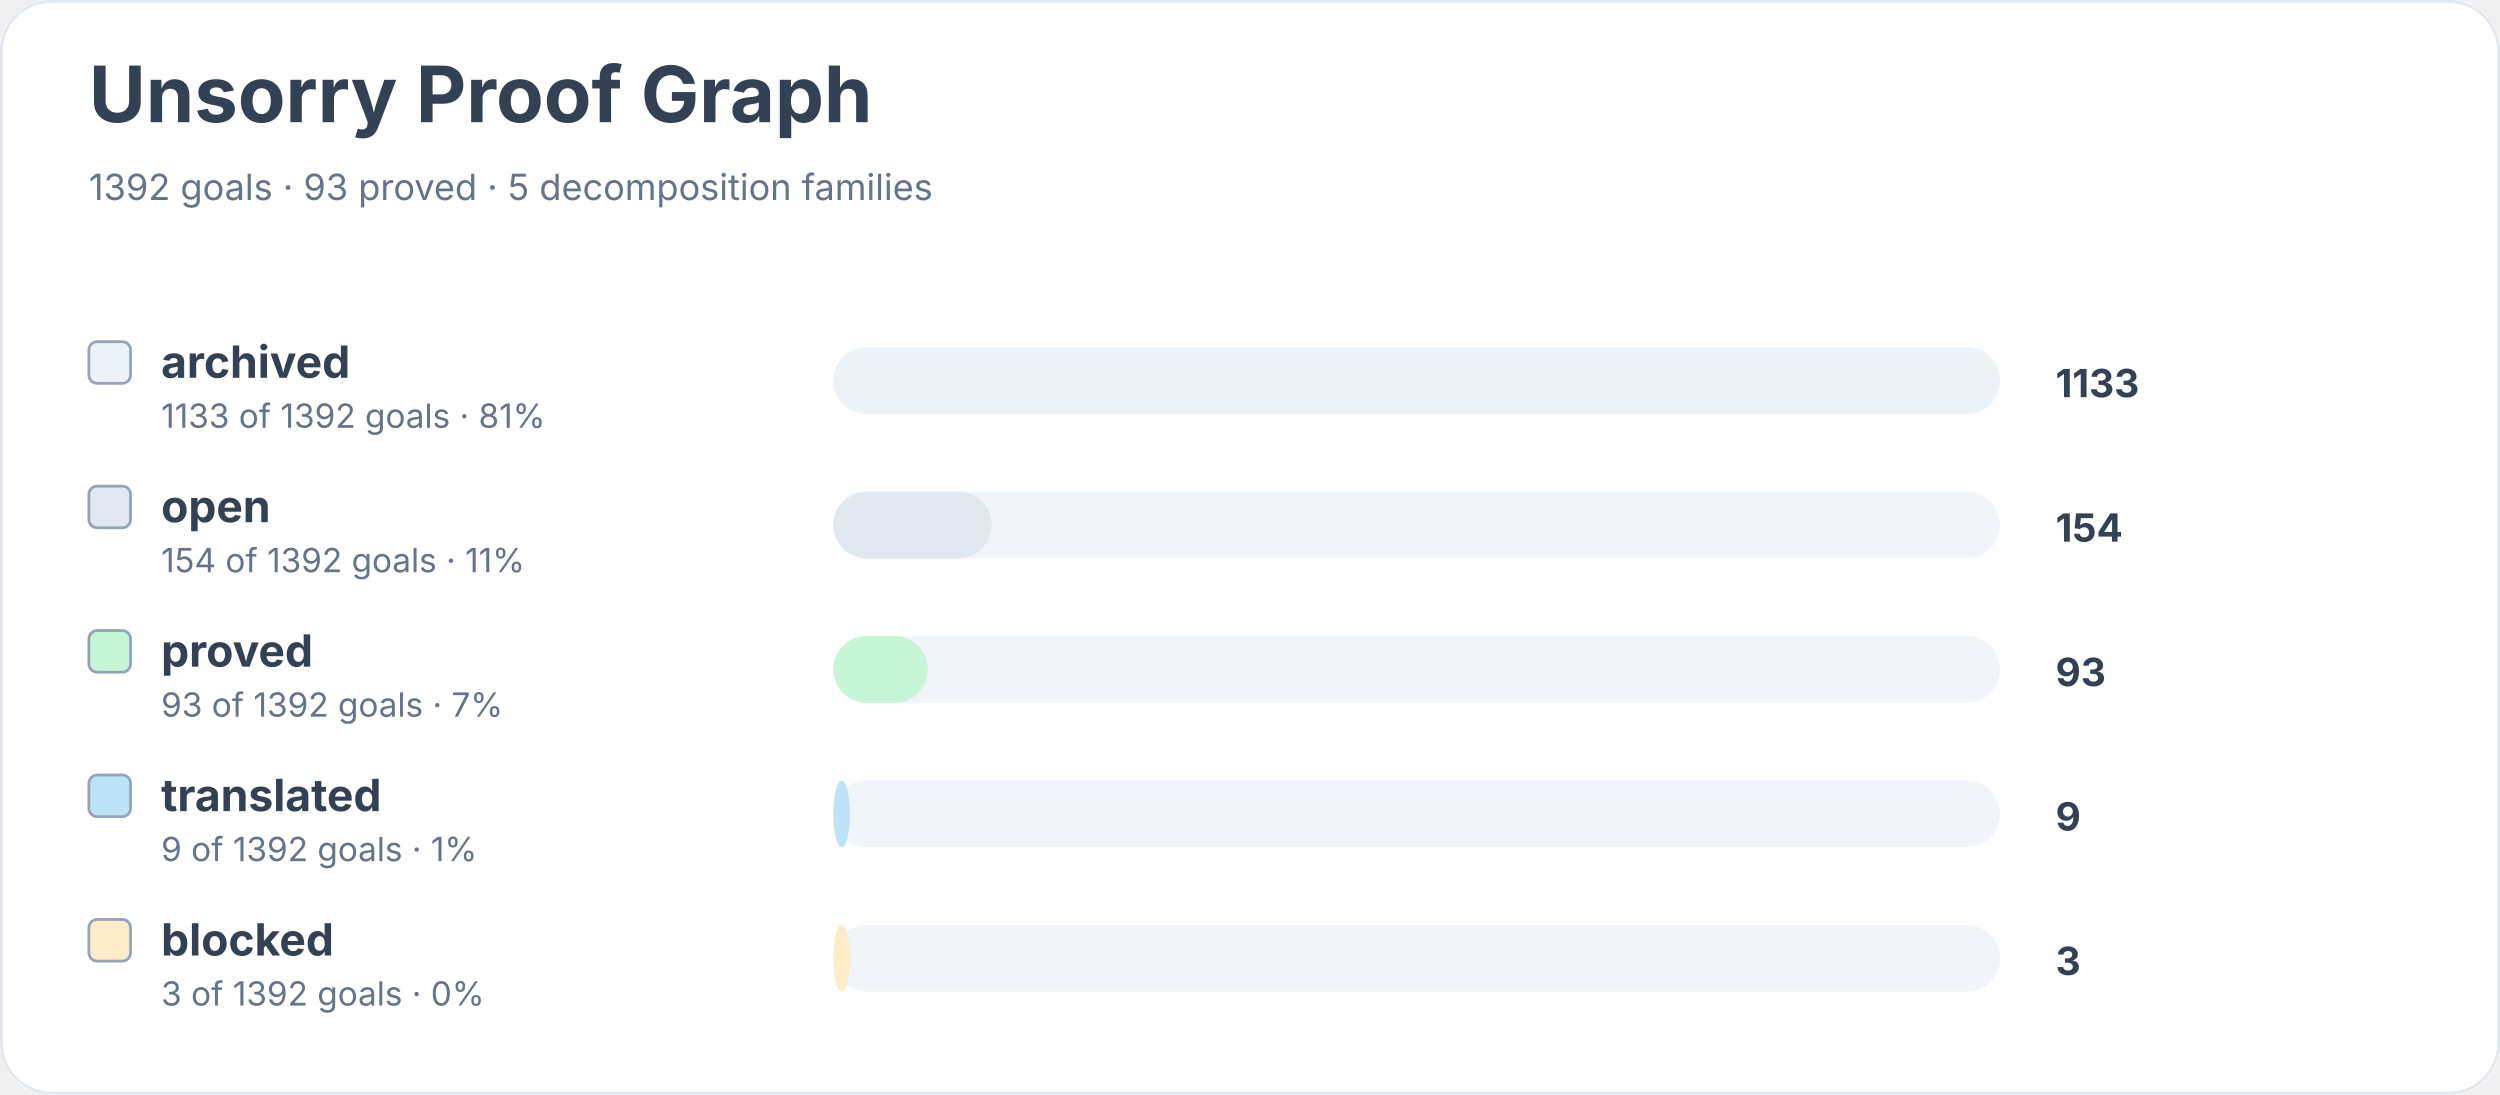
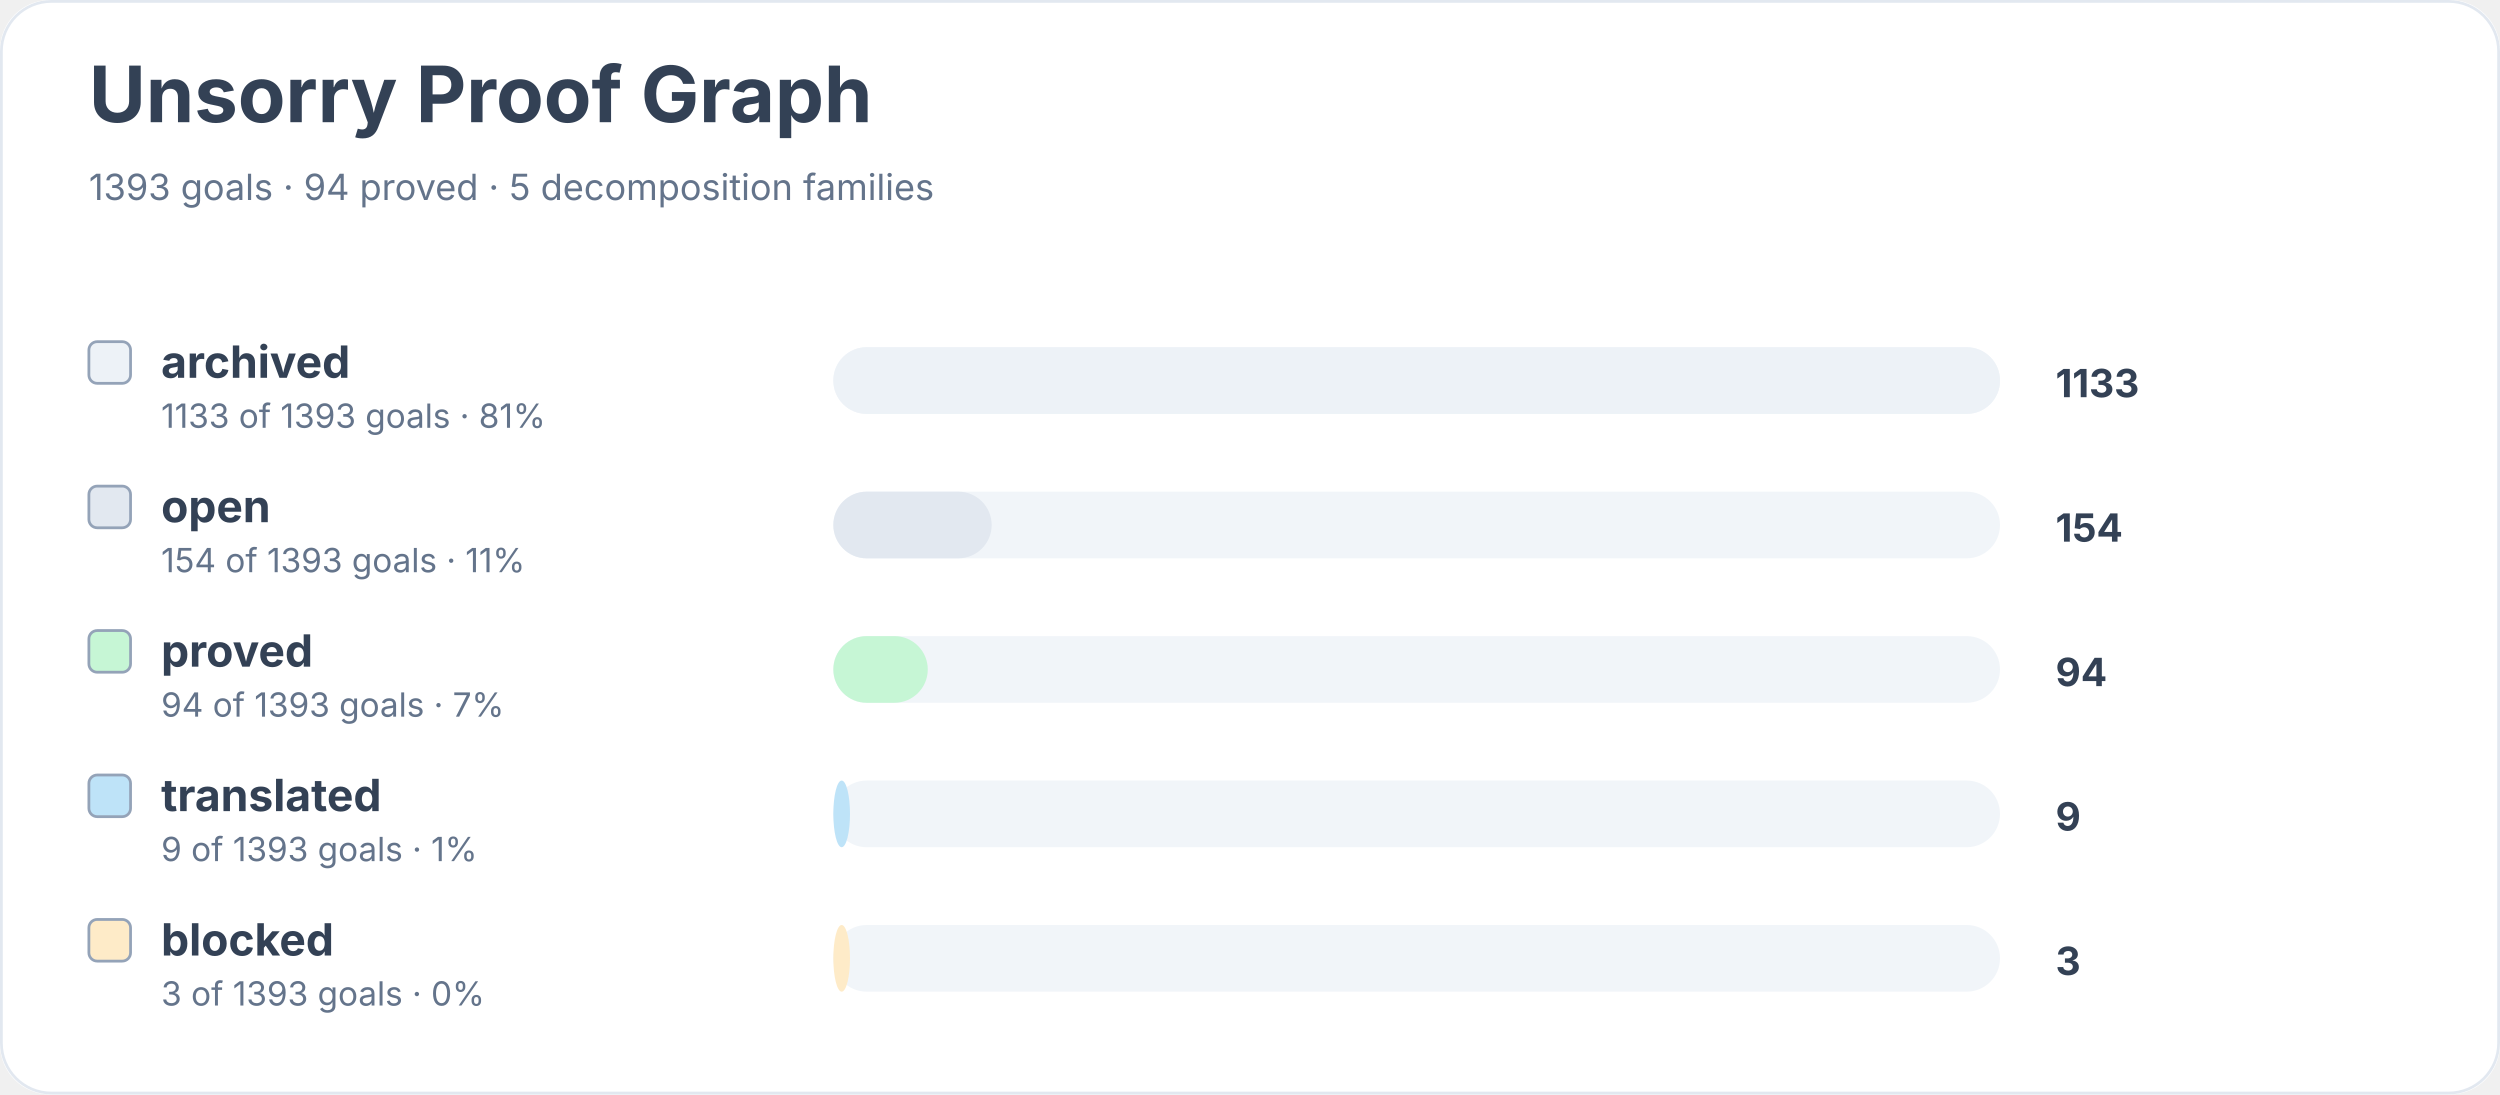
<svg xmlns="http://www.w3.org/2000/svg" width="900" height="394" viewBox="0 0 900 394" role="img" aria-labelledby="title desc">
  <rect width="900" height="100%" rx="18" fill="#ffffff" />
  <rect x="0.5" y="0.5" width="899" height="393" rx="18" fill="none" stroke="#e2e8f0" />
  <text x="32" y="44" font-family="Inter, system-ui, sans-serif" font-size="28" font-weight="700" fill="#334155">Unsorry Proof Graph</text>
-   <text x="32" y="72" font-family="Inter, system-ui, sans-serif" font-size="13" fill="#64748b">1392 goals · 93 proved · 5 decomposition families</text>
+   <text x="32" y="72" font-family="Inter, system-ui, sans-serif" font-size="13" fill="#64748b">1393 goals · 94 proved · 5 decomposition families</text>
  <rect x="32" y="123" width="15" height="15" rx="3" fill="#edf2f7" stroke="#94a3b8" />
  <text x="58" y="136" font-family="Inter, system-ui, sans-serif" font-size="16" font-weight="650" fill="#334155">archived</text>
-   <text x="58" y="154" font-family="Inter, system-ui, sans-serif" font-size="12" fill="#64748b">1133 of 1392 goals · 81%</text>
+   <text x="58" y="154" font-family="Inter, system-ui, sans-serif" font-size="12" fill="#64748b">1133 of 1393 goals · 81%</text>
  <rect x="300" y="125" width="420" height="24" rx="12" fill="#f1f5f9" />
  <rect x="300" y="125" width="420" height="24" rx="12" fill="#edf2f7" />
  <text x="740" y="143" font-family="Inter, system-ui, sans-serif" font-size="14" font-weight="700" fill="#334155">1133</text>
  <rect x="32" y="175" width="15" height="15" rx="3" fill="#e2e8f0" stroke="#94a3b8" />
  <text x="58" y="188" font-family="Inter, system-ui, sans-serif" font-size="16" font-weight="650" fill="#334155">open</text>
-   <text x="58" y="206" font-family="Inter, system-ui, sans-serif" font-size="12" fill="#64748b">154 of 1392 goals · 11%</text>
+   <text x="58" y="206" font-family="Inter, system-ui, sans-serif" font-size="12" fill="#64748b">154 of 1393 goals · 11%</text>
  <rect x="300" y="177" width="420" height="24" rx="12" fill="#f1f5f9" />
  <rect x="300" y="177" width="57" height="24" rx="12" fill="#e2e8f0" />
  <text x="740" y="195" font-family="Inter, system-ui, sans-serif" font-size="14" font-weight="700" fill="#334155">154</text>
  <rect x="32" y="227" width="15" height="15" rx="3" fill="#c6f6d5" stroke="#94a3b8" />
  <text x="58" y="240" font-family="Inter, system-ui, sans-serif" font-size="16" font-weight="650" fill="#334155">proved</text>
-   <text x="58" y="258" font-family="Inter, system-ui, sans-serif" font-size="12" fill="#64748b">93 of 1392 goals · 7%</text>
+   <text x="58" y="258" font-family="Inter, system-ui, sans-serif" font-size="12" fill="#64748b">94 of 1393 goals · 7%</text>
  <rect x="300" y="229" width="420" height="24" rx="12" fill="#f1f5f9" />
  <rect x="300" y="229" width="34" height="24" rx="12" fill="#c6f6d5" />
-   <text x="740" y="247" font-family="Inter, system-ui, sans-serif" font-size="14" font-weight="700" fill="#334155">93</text>
+   <text x="740" y="247" font-family="Inter, system-ui, sans-serif" font-size="14" font-weight="700" fill="#334155">94</text>
  <rect x="32" y="279" width="15" height="15" rx="3" fill="#bee3f8" stroke="#94a3b8" />
  <text x="58" y="292" font-family="Inter, system-ui, sans-serif" font-size="16" font-weight="650" fill="#334155">translated</text>
-   <text x="58" y="310" font-family="Inter, system-ui, sans-serif" font-size="12" fill="#64748b">9 of 1392 goals · 1%</text>
+   <text x="58" y="310" font-family="Inter, system-ui, sans-serif" font-size="12" fill="#64748b">9 of 1393 goals · 1%</text>
  <rect x="300" y="281" width="420" height="24" rx="12" fill="#f1f5f9" />
  <rect x="300" y="281" width="6" height="24" rx="12" fill="#bee3f8" />
  <text x="740" y="299" font-family="Inter, system-ui, sans-serif" font-size="14" font-weight="700" fill="#334155">9</text>
  <rect x="32" y="331" width="15" height="15" rx="3" fill="#feebc8" stroke="#94a3b8" />
  <text x="58" y="344" font-family="Inter, system-ui, sans-serif" font-size="16" font-weight="650" fill="#334155">blocked</text>
-   <text x="58" y="362" font-family="Inter, system-ui, sans-serif" font-size="12" fill="#64748b">3 of 1392 goals · 0%</text>
+   <text x="58" y="362" font-family="Inter, system-ui, sans-serif" font-size="12" fill="#64748b">3 of 1393 goals · 0%</text>
  <rect x="300" y="333" width="420" height="24" rx="12" fill="#f1f5f9" />
  <rect x="300" y="333" width="6" height="24" rx="12" fill="#feebc8" />
  <text x="740" y="351" font-family="Inter, system-ui, sans-serif" font-size="14" font-weight="700" fill="#334155">3</text>
</svg>
